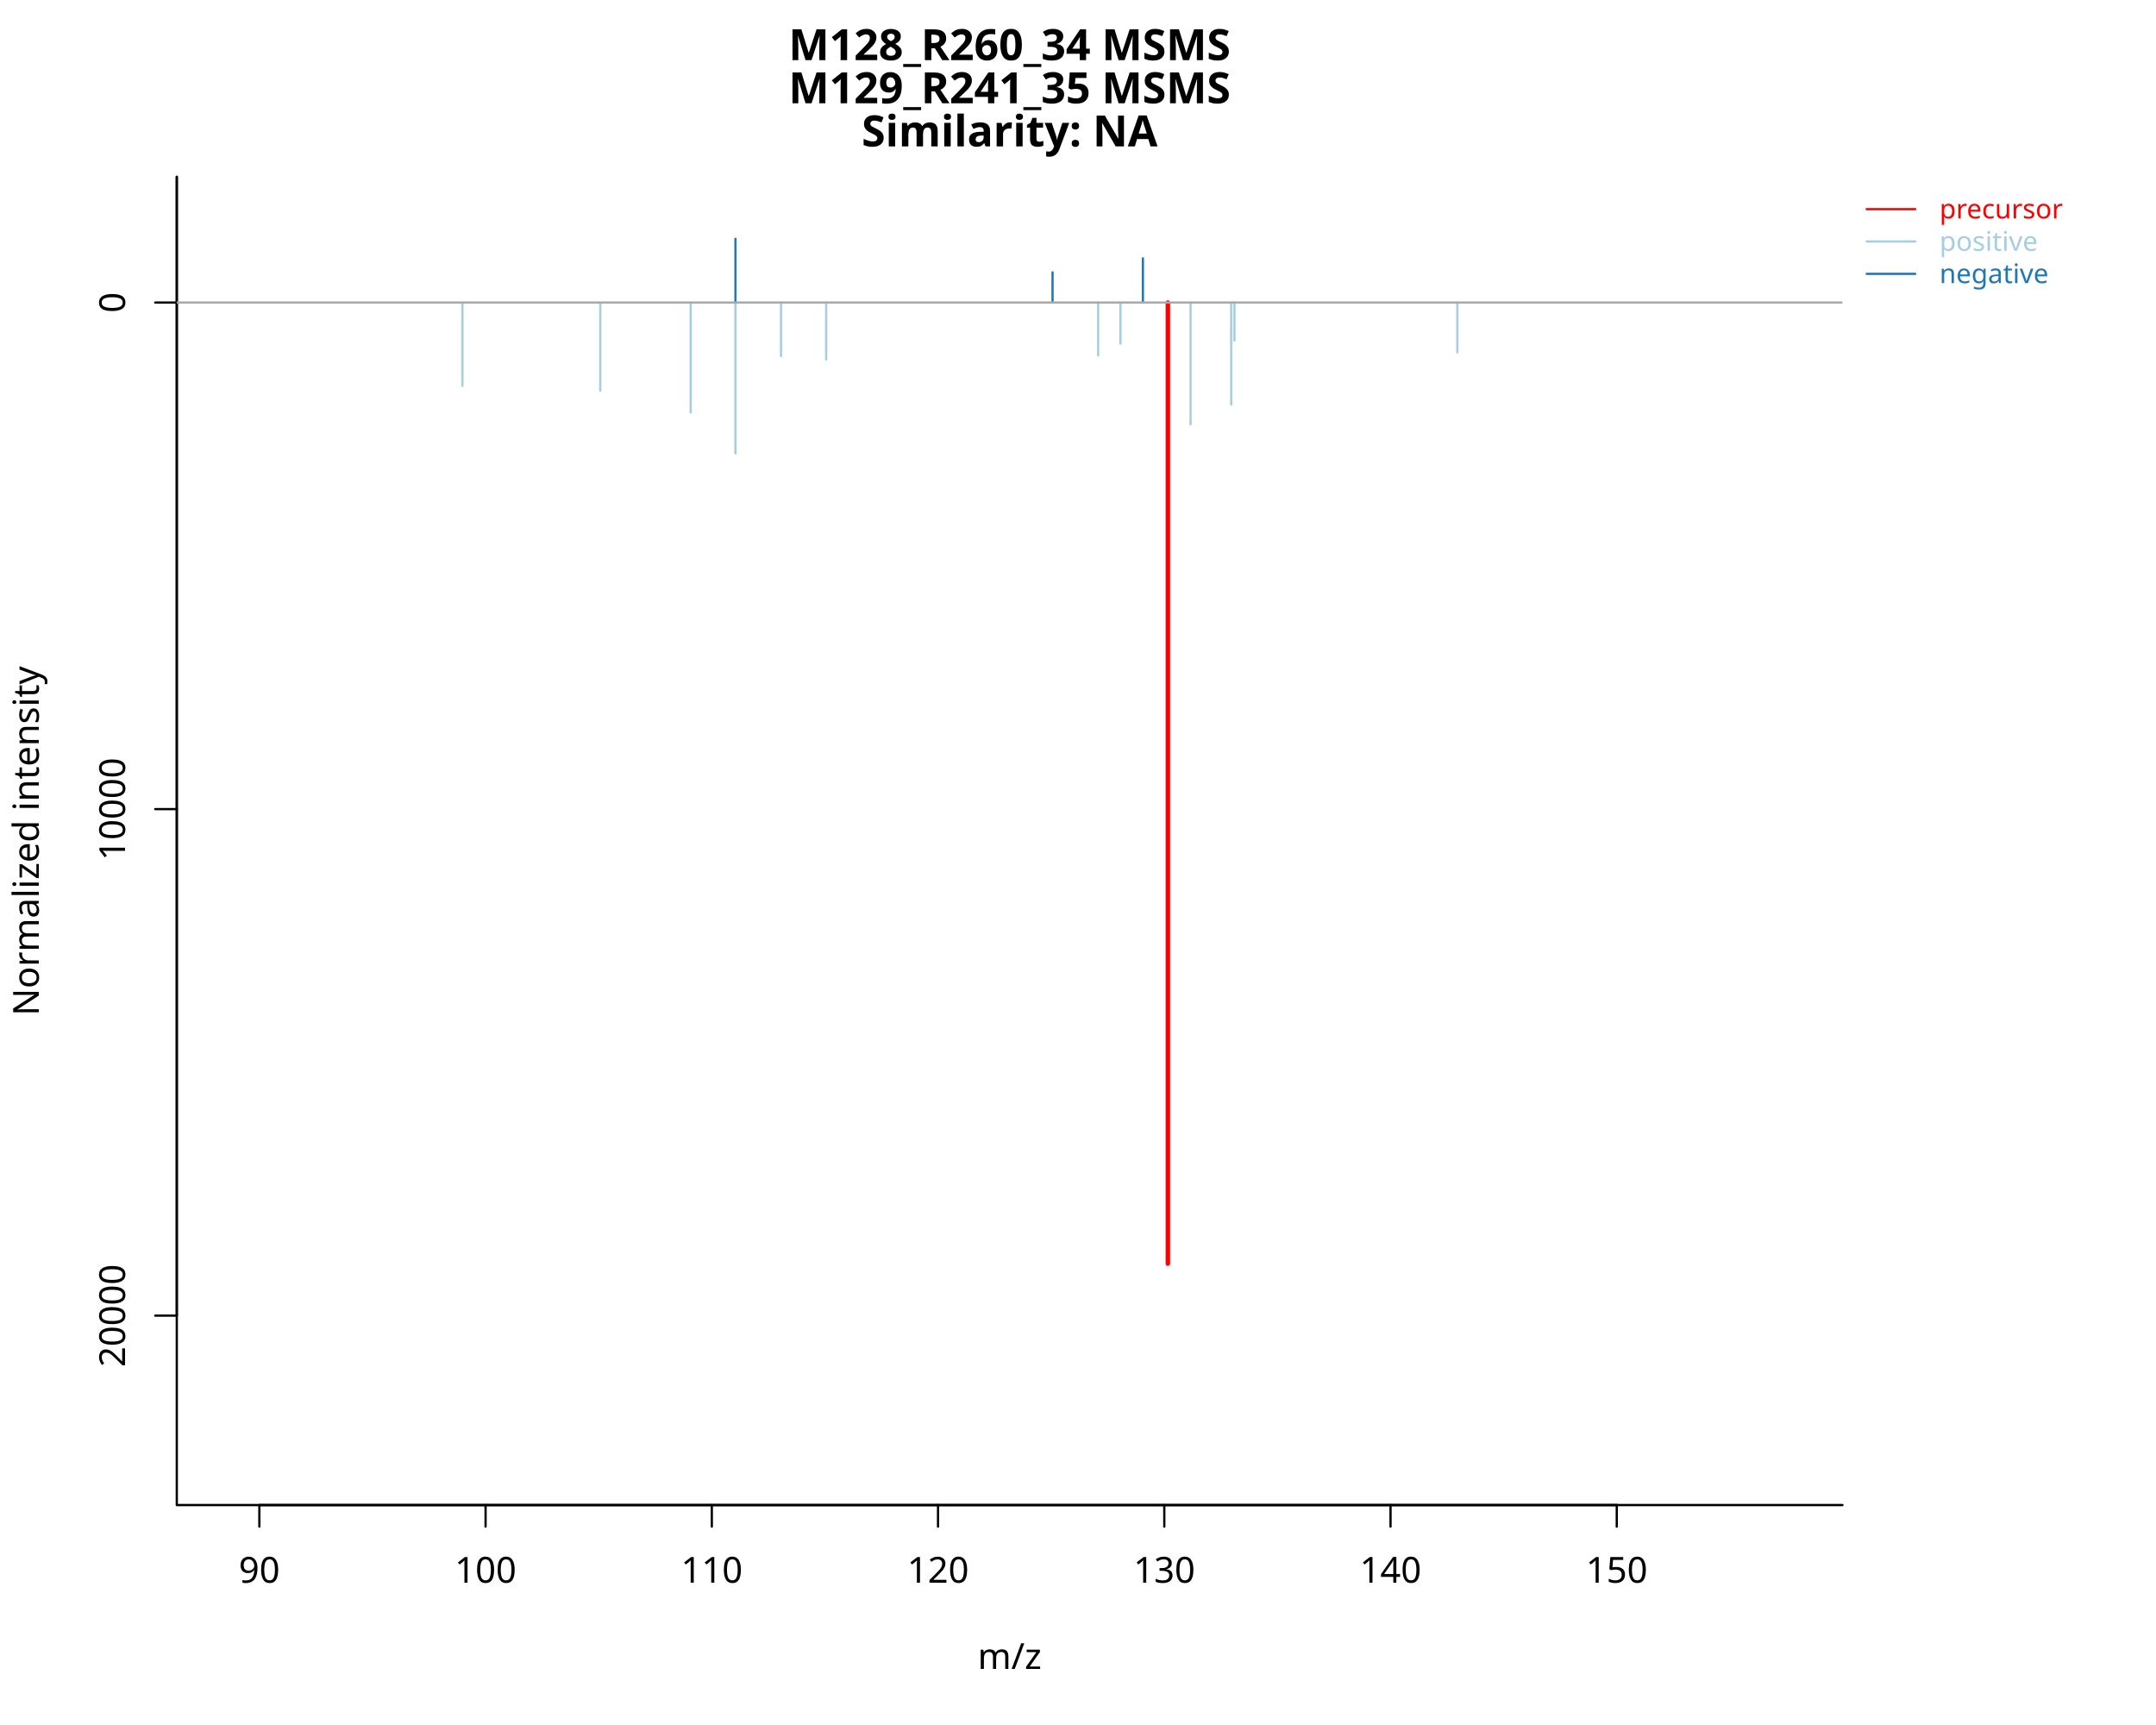
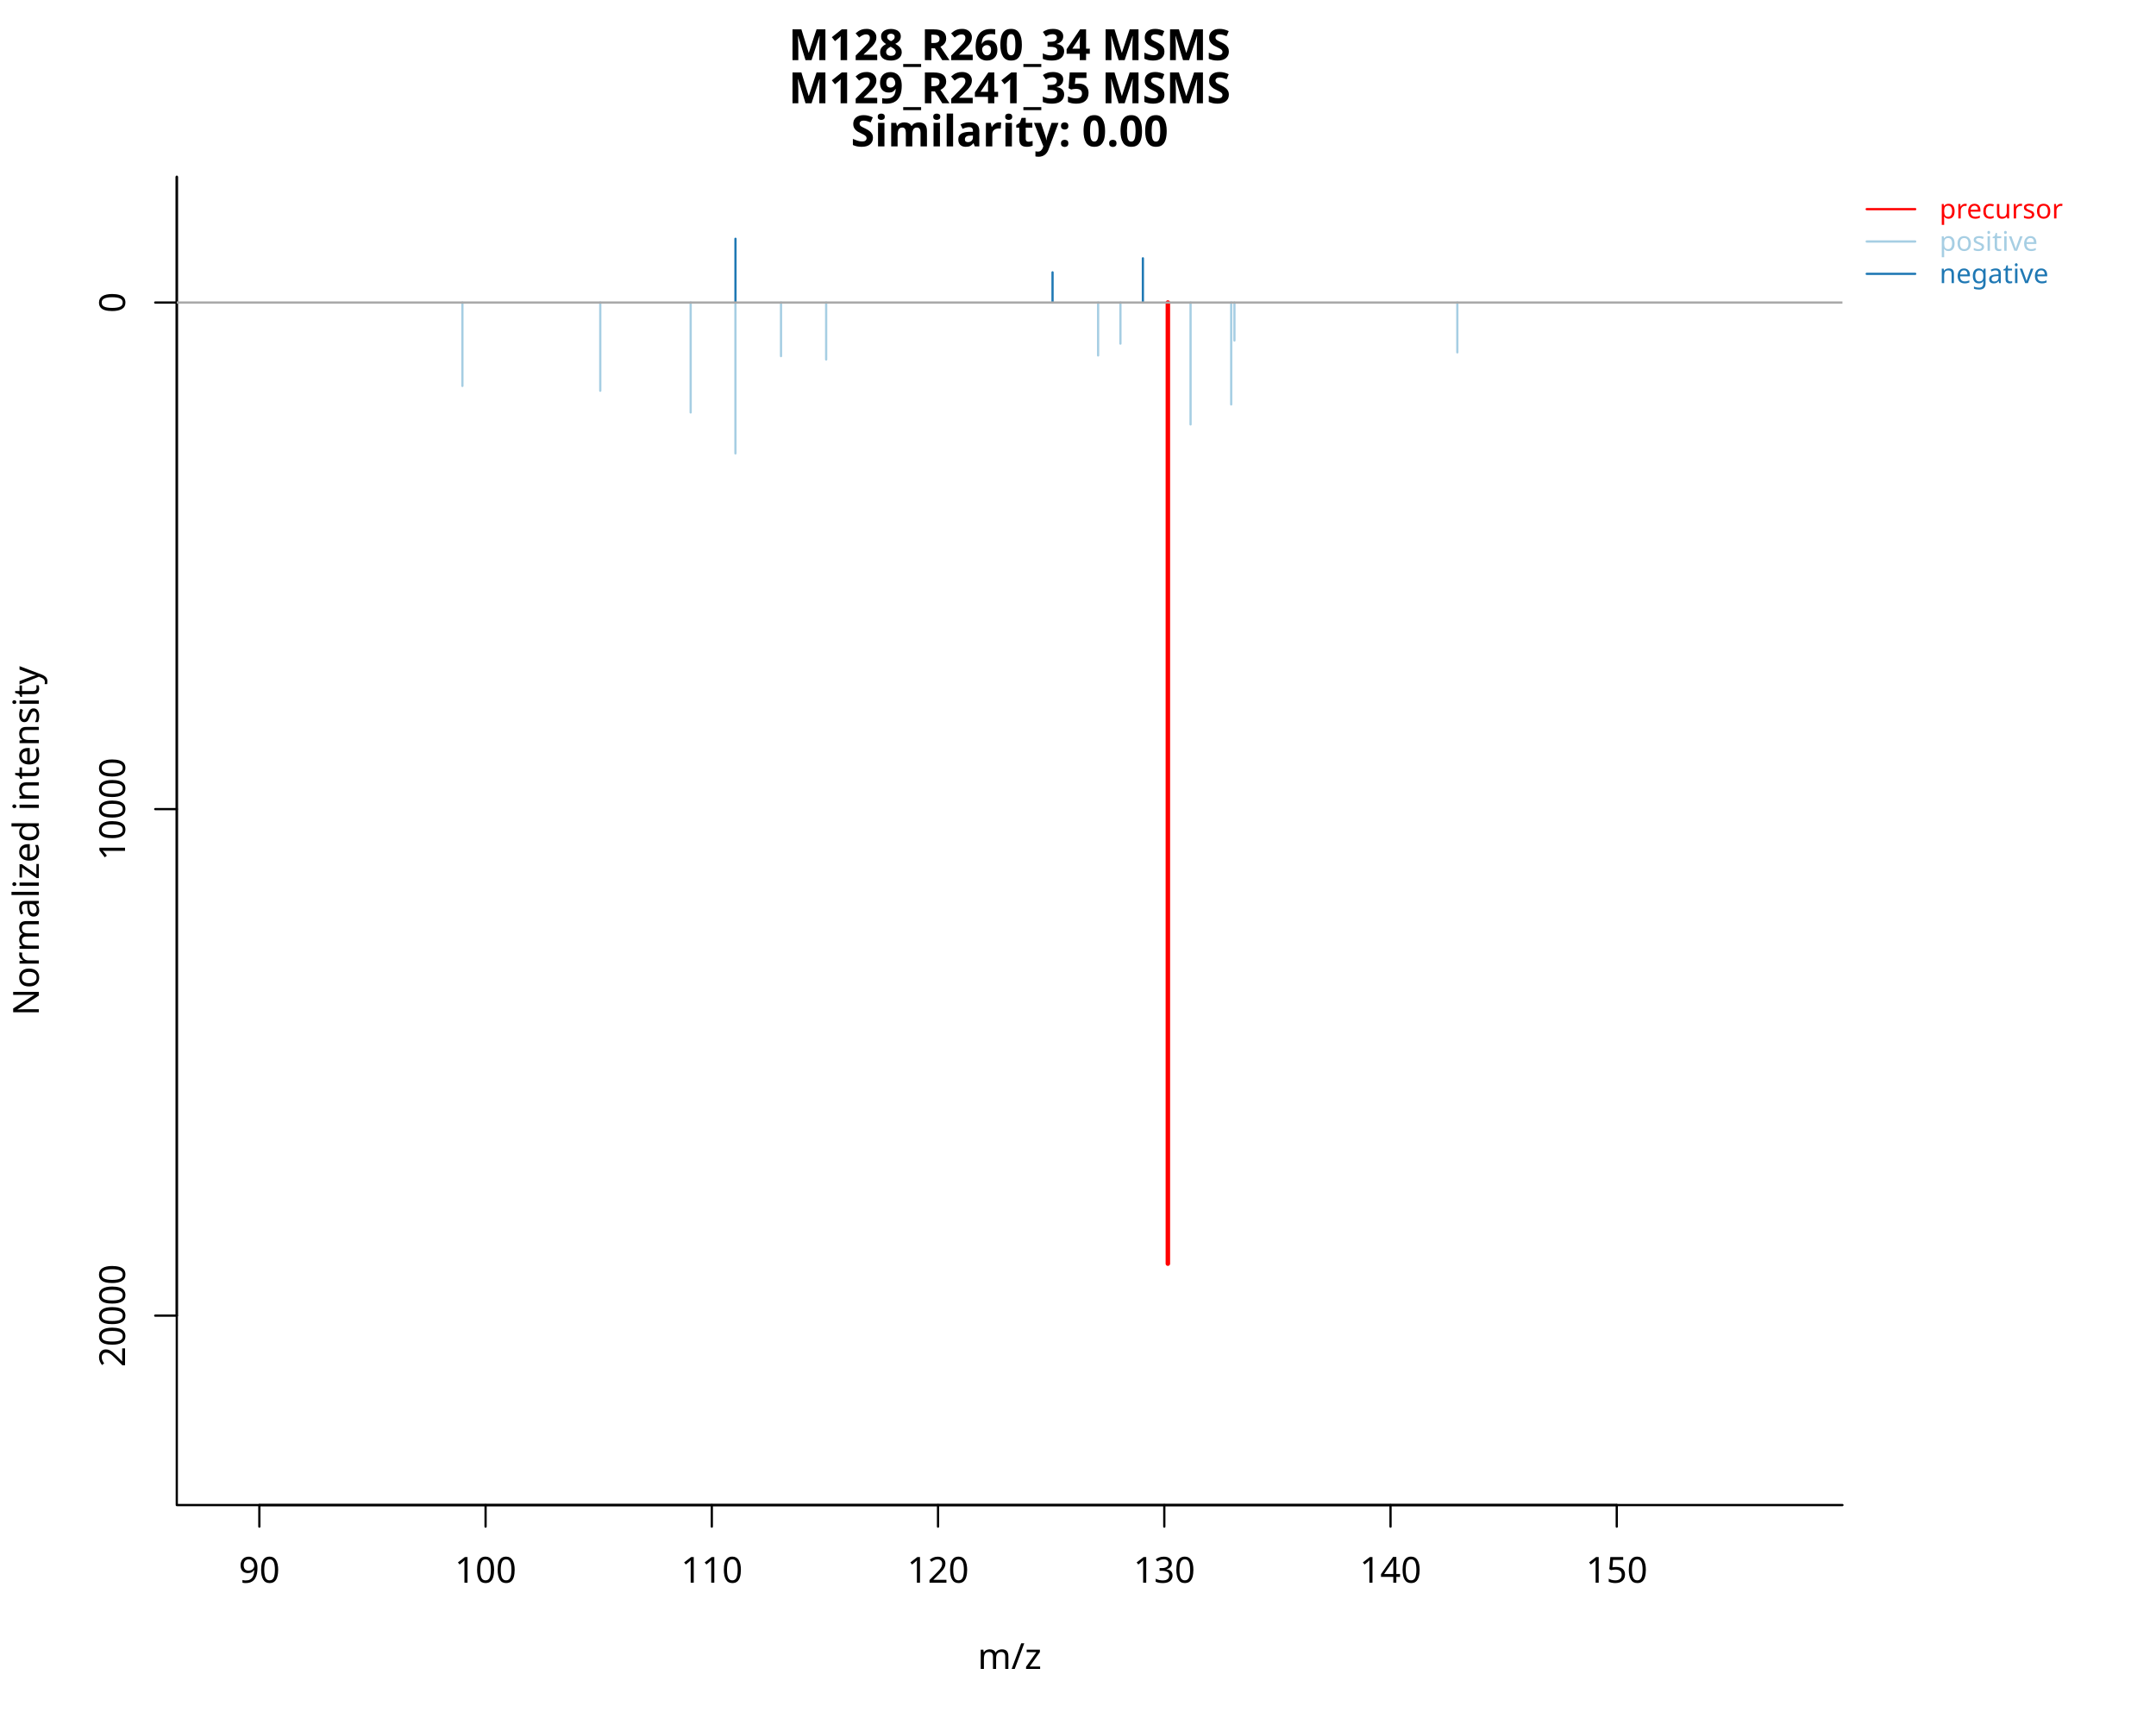
<svg xmlns="http://www.w3.org/2000/svg" class="svglite" data-engine-version="2.0" width="720.00pt" height="576.00pt" viewBox="0 0 720.00 576.00">
  <defs>
    <style type="text/css">
    .svglite line, .svglite polyline, .svglite polygon, .svglite path, .svglite rect, .svglite circle {
      fill: none;
      stroke: #000000;
      stroke-linecap: round;
      stroke-linejoin: round;
      stroke-miterlimit: 10.00;
    }
  </style>
  </defs>
  <rect width="100%" height="100%" style="stroke: none; fill: #FFFFFF;" />
  <defs>
    <clipPath id="cpMC4wMHw3MjAuMDB8MC4wMHw1NzYuMDA=">
      <rect x="0.00" y="0.00" width="720.00" height="576.00" />
    </clipPath>
  </defs>
  <g clip-path="url(#cpMC4wMHw3MjAuMDB8MC4wMHw1NzYuMDA=)">
    <line x1="86.61" y1="502.56" x2="539.92" y2="502.56" style="stroke-width: 0.75;" />
    <line x1="86.61" y1="502.56" x2="86.61" y2="509.76" style="stroke-width: 0.75;" />
    <line x1="162.16" y1="502.56" x2="162.16" y2="509.76" style="stroke-width: 0.75;" />
    <line x1="237.71" y1="502.56" x2="237.71" y2="509.76" style="stroke-width: 0.75;" />
    <line x1="313.26" y1="502.56" x2="313.26" y2="509.76" style="stroke-width: 0.75;" />
    <line x1="388.82" y1="502.56" x2="388.82" y2="509.76" style="stroke-width: 0.75;" />
    <line x1="464.37" y1="502.56" x2="464.37" y2="509.76" style="stroke-width: 0.75;" />
    <line x1="539.92" y1="502.56" x2="539.92" y2="509.76" style="stroke-width: 0.75;" />
    <text x="86.61" y="528.48" text-anchor="middle" style="font-size: 12.00px; font-family: sans;" textLength="13.35px" lengthAdjust="spacingAndGlyphs">90</text>
    <text x="162.16" y="528.48" text-anchor="middle" style="font-size: 12.00px; font-family: sans;" textLength="20.02px" lengthAdjust="spacingAndGlyphs">100</text>
    <text x="237.71" y="528.48" text-anchor="middle" style="font-size: 12.00px; font-family: sans;" textLength="20.02px" lengthAdjust="spacingAndGlyphs">110</text>
    <text x="313.26" y="528.48" text-anchor="middle" style="font-size: 12.00px; font-family: sans;" textLength="20.02px" lengthAdjust="spacingAndGlyphs">120</text>
    <text x="388.82" y="528.48" text-anchor="middle" style="font-size: 12.00px; font-family: sans;" textLength="20.02px" lengthAdjust="spacingAndGlyphs">130</text>
    <text x="464.37" y="528.48" text-anchor="middle" style="font-size: 12.00px; font-family: sans;" textLength="20.02px" lengthAdjust="spacingAndGlyphs">140</text>
    <text x="539.92" y="528.48" text-anchor="middle" style="font-size: 12.00px; font-family: sans;" textLength="20.02px" lengthAdjust="spacingAndGlyphs">150</text>
    <polyline points="59.04,59.04 59.04,502.56 615.29,502.56 " style="stroke-width: 0.75;" />
  </g>
  <defs>
    <clipPath id="cpMC4wMHw2NDUuNTN8MC4wMHw1NzYuMDA=">
      <rect x="0.00" y="0.00" width="645.53" height="576.00" />
    </clipPath>
  </defs>
  <g clip-path="url(#cpMC4wMHw2NDUuNTN8MC4wMHw1NzYuMDA=)">
    <text x="337.16" y="20.08" text-anchor="middle" style="font-size: 14.40px; font-weight: bold; font-family: sans;" textLength="149.71px" lengthAdjust="spacingAndGlyphs">M128_R260_34 MSMS</text>
    <text x="337.16" y="34.48" text-anchor="middle" style="font-size: 14.40px; font-weight: bold; font-family: sans;" textLength="149.71px" lengthAdjust="spacingAndGlyphs">M129_R241_35 MSMS</text>
-     <text x="337.16" y="48.88" text-anchor="middle" style="font-size: 14.40px; font-weight: bold; font-family: sans;" textLength="86.42px" lengthAdjust="spacingAndGlyphs">Similarity: NA</text>
+     <text x="337.16" y="48.88" text-anchor="middle" style="font-size: 14.40px; font-weight: bold; font-family: sans;" textLength="94.44px" lengthAdjust="spacingAndGlyphs">Similarity: 0.00</text>
    <text x="337.16" y="557.28" text-anchor="middle" style="font-size: 12.00px; font-family: sans;" textLength="19.34px" lengthAdjust="spacingAndGlyphs">m/z</text>
    <text transform="translate(12.96,280.80) rotate(-90)" text-anchor="middle" style="font-size: 12.00px; font-family: sans;" textLength="108.06px" lengthAdjust="spacingAndGlyphs">Normalized intensity</text>
  </g>
  <defs>
    <clipPath id="cpNTkuMDR8NjE1LjI5fDU5LjA0fDUwMi41Ng==">
      <rect x="59.04" y="59.04" width="556.25" height="443.52" />
    </clipPath>
  </defs>
  <g clip-path="url(#cpNTkuMDR8NjE1LjI5fDU5LjA0fDUwMi41Ng==)">
    <line x1="390.01" y1="101.02" x2="390.01" y2="421.95" style="stroke-width: 1.50; stroke: #FF0000;" />
    <line x1="245.60" y1="101.02" x2="245.60" y2="151.39" style="stroke-width: 0.75; stroke: #A6CEE3;" />
    <line x1="397.59" y1="101.02" x2="397.59" y2="141.72" style="stroke-width: 0.75; stroke: #A6CEE3;" />
    <line x1="230.65" y1="101.02" x2="230.65" y2="137.72" style="stroke-width: 0.75; stroke: #A6CEE3;" />
    <line x1="411.16" y1="101.02" x2="411.16" y2="135.04" style="stroke-width: 0.75; stroke: #A6CEE3;" />
    <line x1="200.46" y1="101.02" x2="200.46" y2="130.48" style="stroke-width: 0.75; stroke: #A6CEE3;" />
    <line x1="154.42" y1="101.02" x2="154.42" y2="128.87" style="stroke-width: 0.75; stroke: #A6CEE3;" />
    <line x1="275.90" y1="101.02" x2="275.90" y2="120.03" style="stroke-width: 0.75; stroke: #A6CEE3;" />
    <line x1="260.82" y1="101.02" x2="260.82" y2="118.91" style="stroke-width: 0.75; stroke: #A6CEE3;" />
    <line x1="366.72" y1="101.02" x2="366.72" y2="118.69" style="stroke-width: 0.75; stroke: #A6CEE3;" />
    <line x1="486.68" y1="101.02" x2="486.68" y2="117.66" style="stroke-width: 0.75; stroke: #A6CEE3;" />
    <line x1="374.17" y1="101.02" x2="374.17" y2="114.74" style="stroke-width: 0.75; stroke: #A6CEE3;" />
    <line x1="412.24" y1="101.02" x2="412.24" y2="113.70" style="stroke-width: 0.75; stroke: #A6CEE3;" />
    <line x1="351.50" y1="101.02" x2="351.50" y2="90.94" style="stroke-width: 0.75; stroke: #1F78B4;" />
    <line x1="381.67" y1="101.02" x2="381.67" y2="86.25" style="stroke-width: 0.75; stroke: #1F78B4;" />
    <line x1="245.61" y1="101.02" x2="245.61" y2="79.73" style="stroke-width: 0.75; stroke: #1F78B4;" />
  </g>
  <g clip-path="url(#cpMC4wMHw3MjAuMDB8MC4wMHw1NzYuMDA=)">
    <line x1="59.04" y1="439.31" x2="59.04" y2="59.04" style="stroke-width: 0.75;" />
    <line x1="59.04" y1="439.31" x2="51.84" y2="439.31" style="stroke-width: 0.75;" />
    <line x1="59.04" y1="270.17" x2="51.84" y2="270.17" style="stroke-width: 0.75;" />
    <line x1="59.04" y1="101.02" x2="51.84" y2="101.02" style="stroke-width: 0.75;" />
    <text transform="translate(41.76,439.31) rotate(-90)" text-anchor="middle" style="font-size: 12.00px; font-family: sans;" textLength="33.37px" lengthAdjust="spacingAndGlyphs">20000</text>
    <text transform="translate(41.76,270.17) rotate(-90)" text-anchor="middle" style="font-size: 12.00px; font-family: sans;" textLength="33.37px" lengthAdjust="spacingAndGlyphs">10000</text>
    <text transform="translate(41.76,101.02) rotate(-90)" text-anchor="middle" style="font-size: 12.00px; font-family: sans;" textLength="6.67px" lengthAdjust="spacingAndGlyphs">0</text>
  </g>
  <g clip-path="url(#cpNTkuMDR8NjE1LjI5fDU5LjA0fDUwMi41Ng==)">
    <line x1="59.04" y1="101.02" x2="615.29" y2="101.02" style="stroke-width: 0.75; stroke: #A9A9A9;" />
  </g>
  <g clip-path="url(#cpMC4wMHw3MjAuMDB8MC4wMHw1NzYuMDA=)">
    <line x1="623.39" y1="69.84" x2="639.59" y2="69.84" style="stroke-width: 0.75; stroke: #FF0000;" />
    <line x1="623.39" y1="80.64" x2="639.59" y2="80.64" style="stroke-width: 0.75; stroke: #A6CEE3;" />
    <line x1="623.39" y1="91.44" x2="639.59" y2="91.44" style="stroke-width: 0.75; stroke: #1F78B4;" />
    <text x="647.69" y="72.94" style="font-size: 9.00px; fill: #FF0000; font-family: sans;" textLength="38.02px" lengthAdjust="spacingAndGlyphs">precursor</text>
    <text x="647.69" y="83.74" style="font-size: 9.00px; fill: #A6CEE3; font-family: sans;" textLength="30.52px" lengthAdjust="spacingAndGlyphs">positive</text>
    <text x="647.69" y="94.54" style="font-size: 9.00px; fill: #1F78B4; font-family: sans;" textLength="34.03px" lengthAdjust="spacingAndGlyphs">negative</text>
  </g>
</svg>
